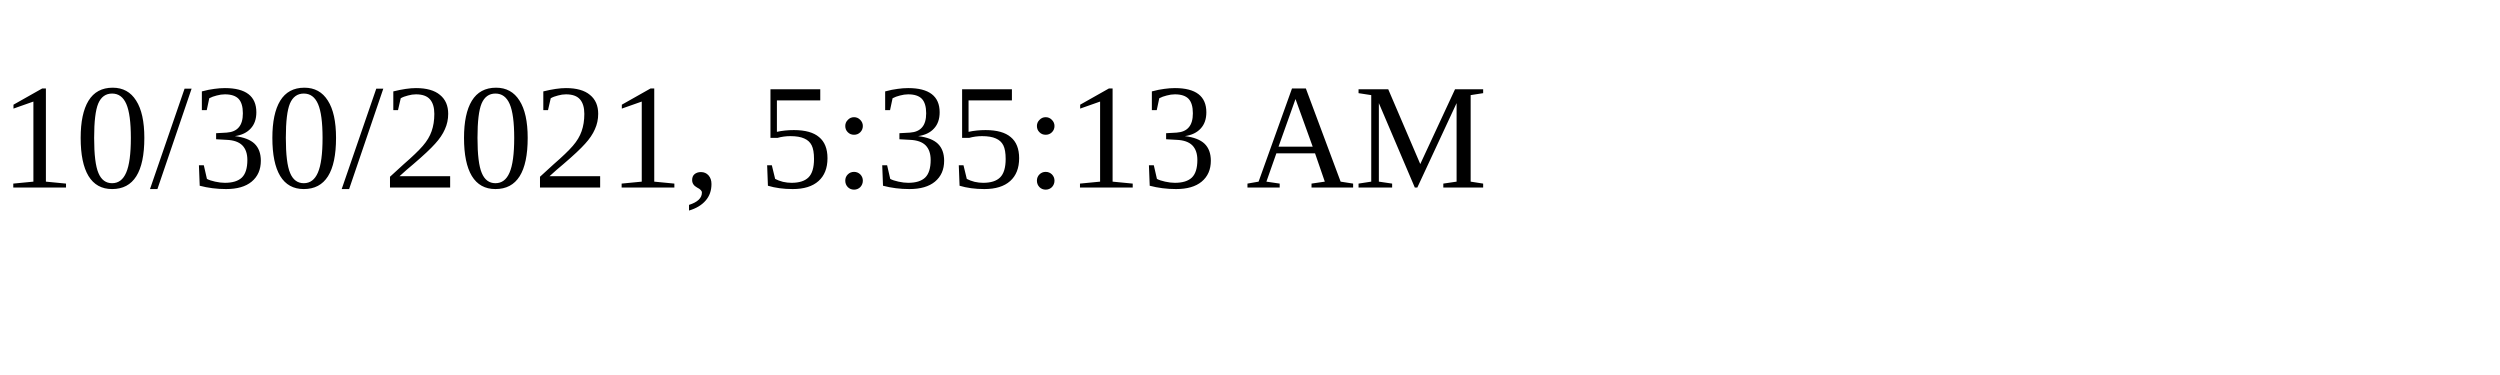
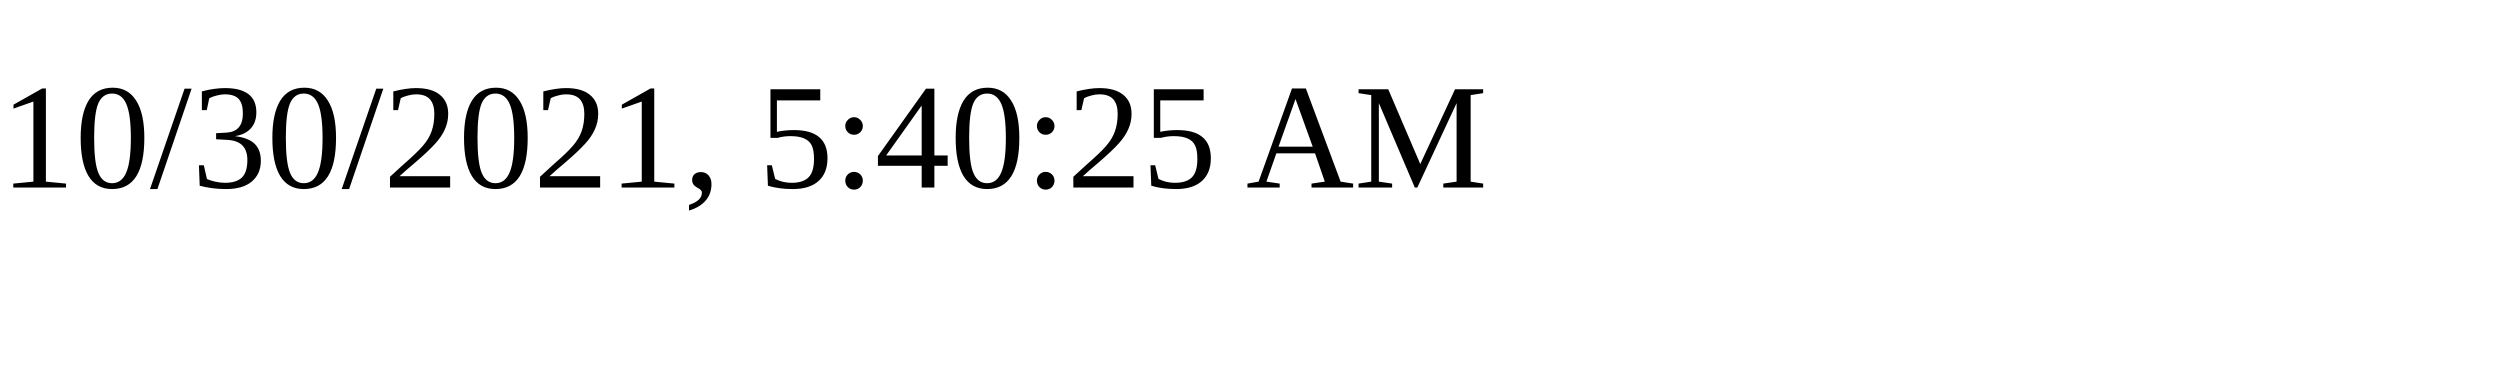
<svg xmlns="http://www.w3.org/2000/svg" height="30" width="200">
-   <text x="0" y="15">10/30/2021, 5:35:13 AM</text>
+   <text x="0" y="15">10/30/2021, 5:40:25 AM</text>
</svg>
